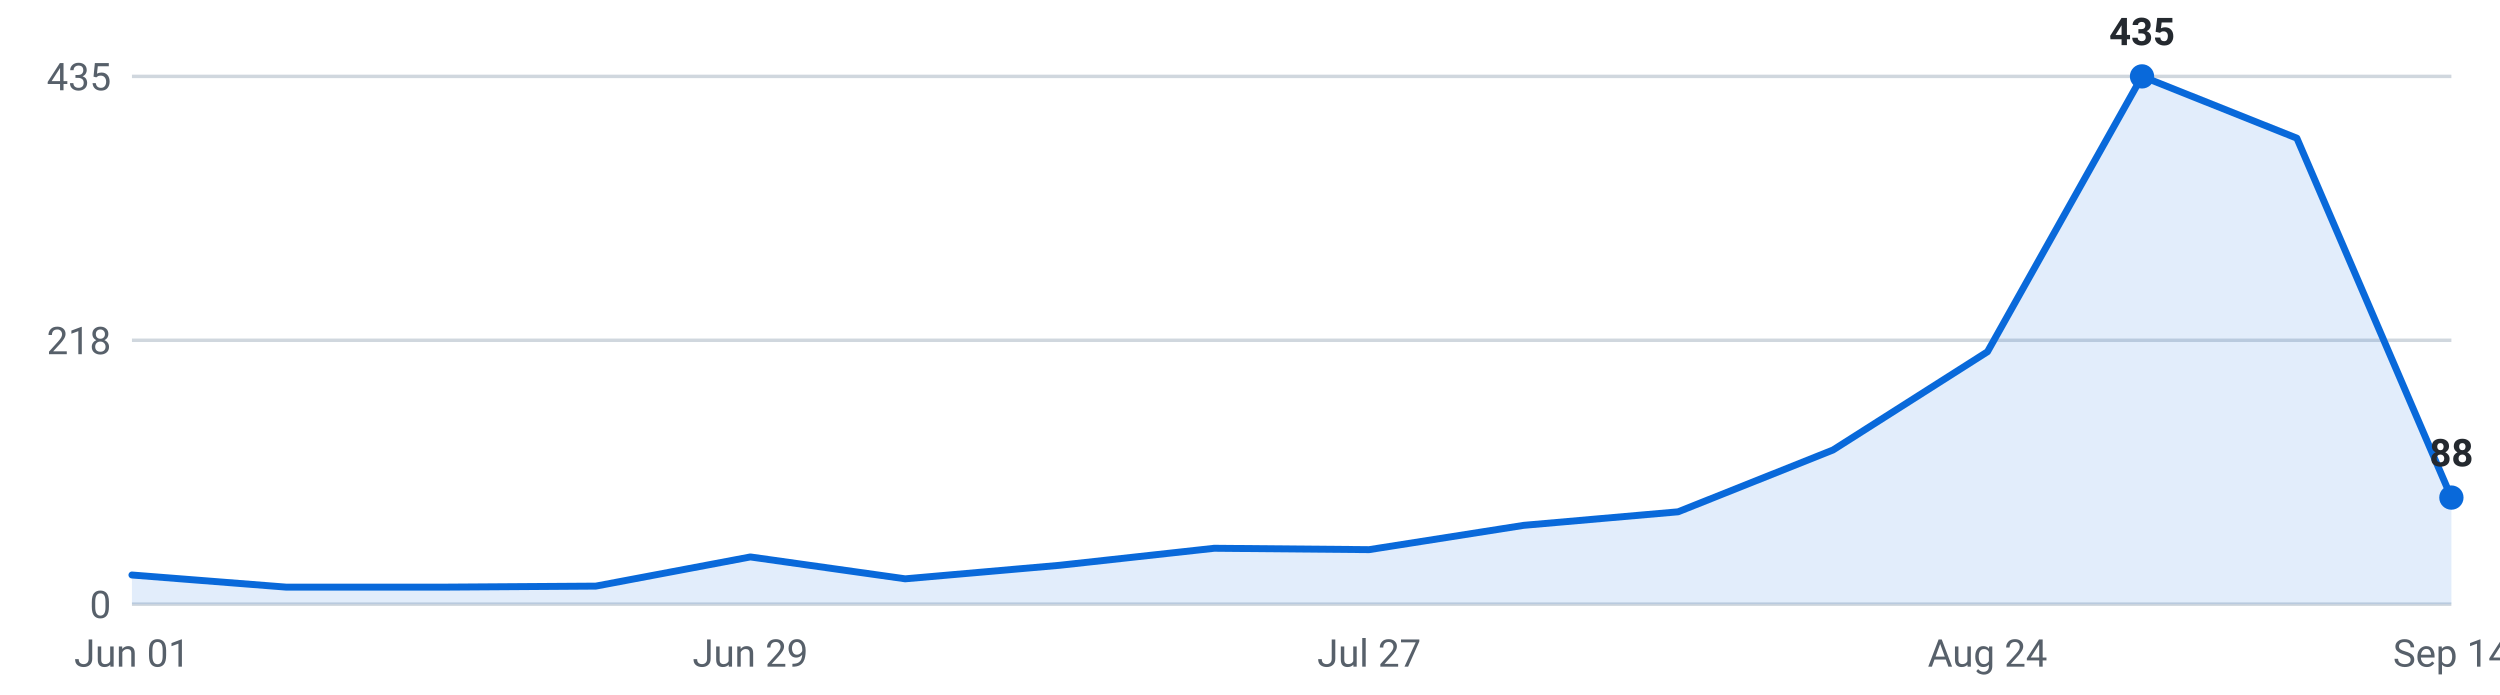
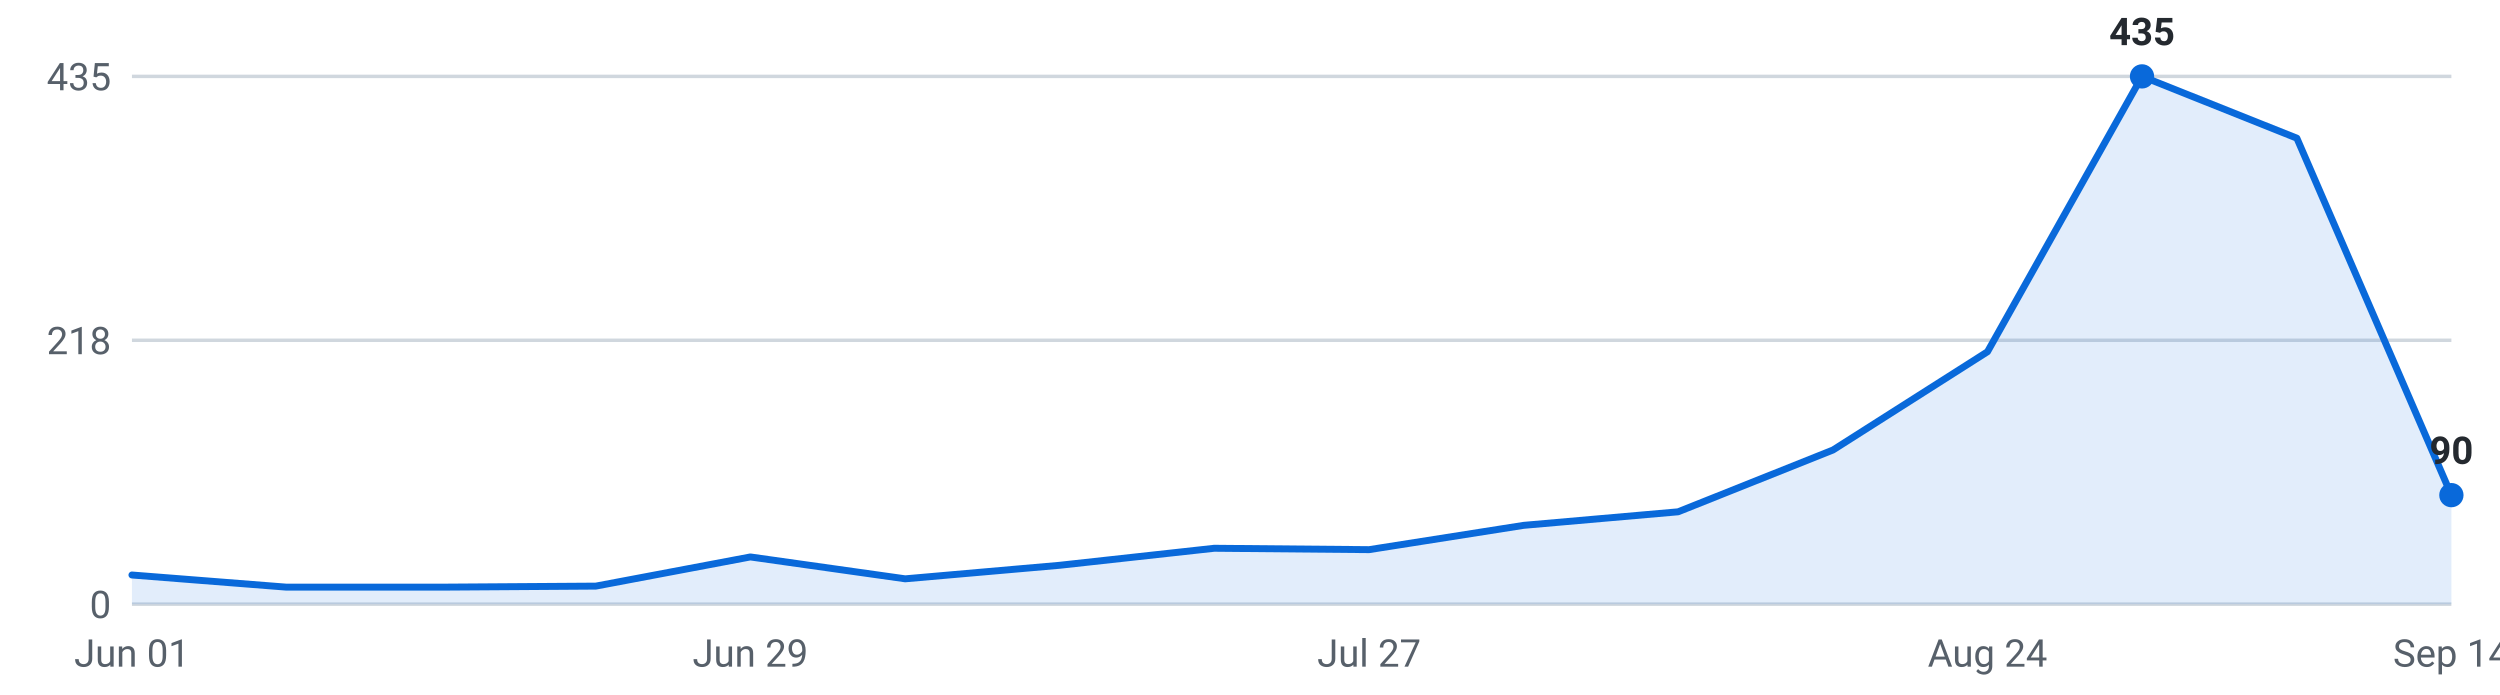
<svg xmlns="http://www.w3.org/2000/svg" viewBox="0 0 720 200" width="720" height="200" role="img" aria-label="Internships posted per week, last 16 weeks">
  <g font-family="-apple-system,Segoe UI,Roboto,sans-serif" font-size="11">
    <line x1="38" y1="174.0" x2="706" y2="174.0" stroke="#d0d7de" stroke-width="1" />
    <text x="32" y="178.0" text-anchor="end" fill="#57606a">0</text>
    <line x1="38" y1="98.0" x2="706" y2="98.0" stroke="#d0d7de" stroke-width="1" />
    <text x="32" y="102.0" text-anchor="end" fill="#57606a">218</text>
    <line x1="38" y1="22.0" x2="706" y2="22.0" stroke="#d0d7de" stroke-width="1" />
    <text x="32" y="26.0" text-anchor="end" fill="#57606a">435</text>
-     <path d="M38.0,174 L38.0,165.6 L82.5,169.1 L127.1,169.1 L171.6,168.8 L216.1,160.4 L260.7,166.7 L305.2,162.8 L349.7,157.9 L394.3,158.3 L438.8,151.3 L483.3,147.4 L527.9,129.6 L572.4,101.3 L616.9,22.0 L661.5,39.8 L706.0,143.3 L706.0,174 Z" fill="#0969da" fill-opacity="0.12" />
-     <polyline points="38.0,165.6 82.5,169.1 127.1,169.1 171.6,168.8 216.1,160.4 260.7,166.7 305.2,162.8 349.7,157.9 394.3,158.3 438.8,151.3 483.3,147.4 527.9,129.6 572.4,101.3 616.9,22.0 661.5,39.8 706.0,143.3" fill="none" stroke="#0969da" stroke-width="2" stroke-linejoin="round" stroke-linecap="round" />
+     <path d="M38.0,174 L38.0,165.6 L82.5,169.1 L127.1,169.1 L171.6,168.8 L216.1,160.4 L260.7,166.7 L305.2,162.8 L349.7,157.9 L394.3,158.3 L438.8,151.3 L483.3,147.4 L527.9,129.6 L572.4,101.3 L616.9,22.0 L661.5,39.8 L706.0,142.6 L706.0,174 Z" fill="#0969da" fill-opacity="0.12" />
+     <polyline points="38.0,165.6 82.5,169.1 127.1,169.1 171.6,168.8 216.1,160.4 260.7,166.7 305.2,162.8 349.7,157.9 394.3,158.3 438.8,151.3 483.3,147.4 527.9,129.6 572.4,101.3 616.9,22.0 661.5,39.8 706.0,142.6" fill="none" stroke="#0969da" stroke-width="2" stroke-linejoin="round" stroke-linecap="round" />
    <circle cx="616.9" cy="22.0" r="3.5" fill="#0969da" />
    <text x="616.9" y="13.0" text-anchor="middle" fill="#24292f" font-weight="600">435</text>
-     <circle cx="706.0" cy="143.3" r="3.5" fill="#0969da" />
-     <text x="706.0" y="134.3" text-anchor="middle" fill="#24292f" font-weight="600">88</text>
+     <circle cx="706.0" cy="142.6" r="3.5" fill="#0969da" />
+     <text x="706.0" y="133.6" text-anchor="middle" fill="#24292f" font-weight="600">90</text>
    <text x="38.0" y="192" text-anchor="middle" fill="#57606a">Jun 01</text>
    <text x="216.1" y="192" text-anchor="middle" fill="#57606a">Jun 29</text>
    <text x="394.3" y="192" text-anchor="middle" fill="#57606a">Jul 27</text>
    <text x="572.4" y="192" text-anchor="middle" fill="#57606a">Aug 24</text>
    <text x="706.0" y="192" text-anchor="middle" fill="#57606a">Sep 14</text>
  </g>
</svg>
